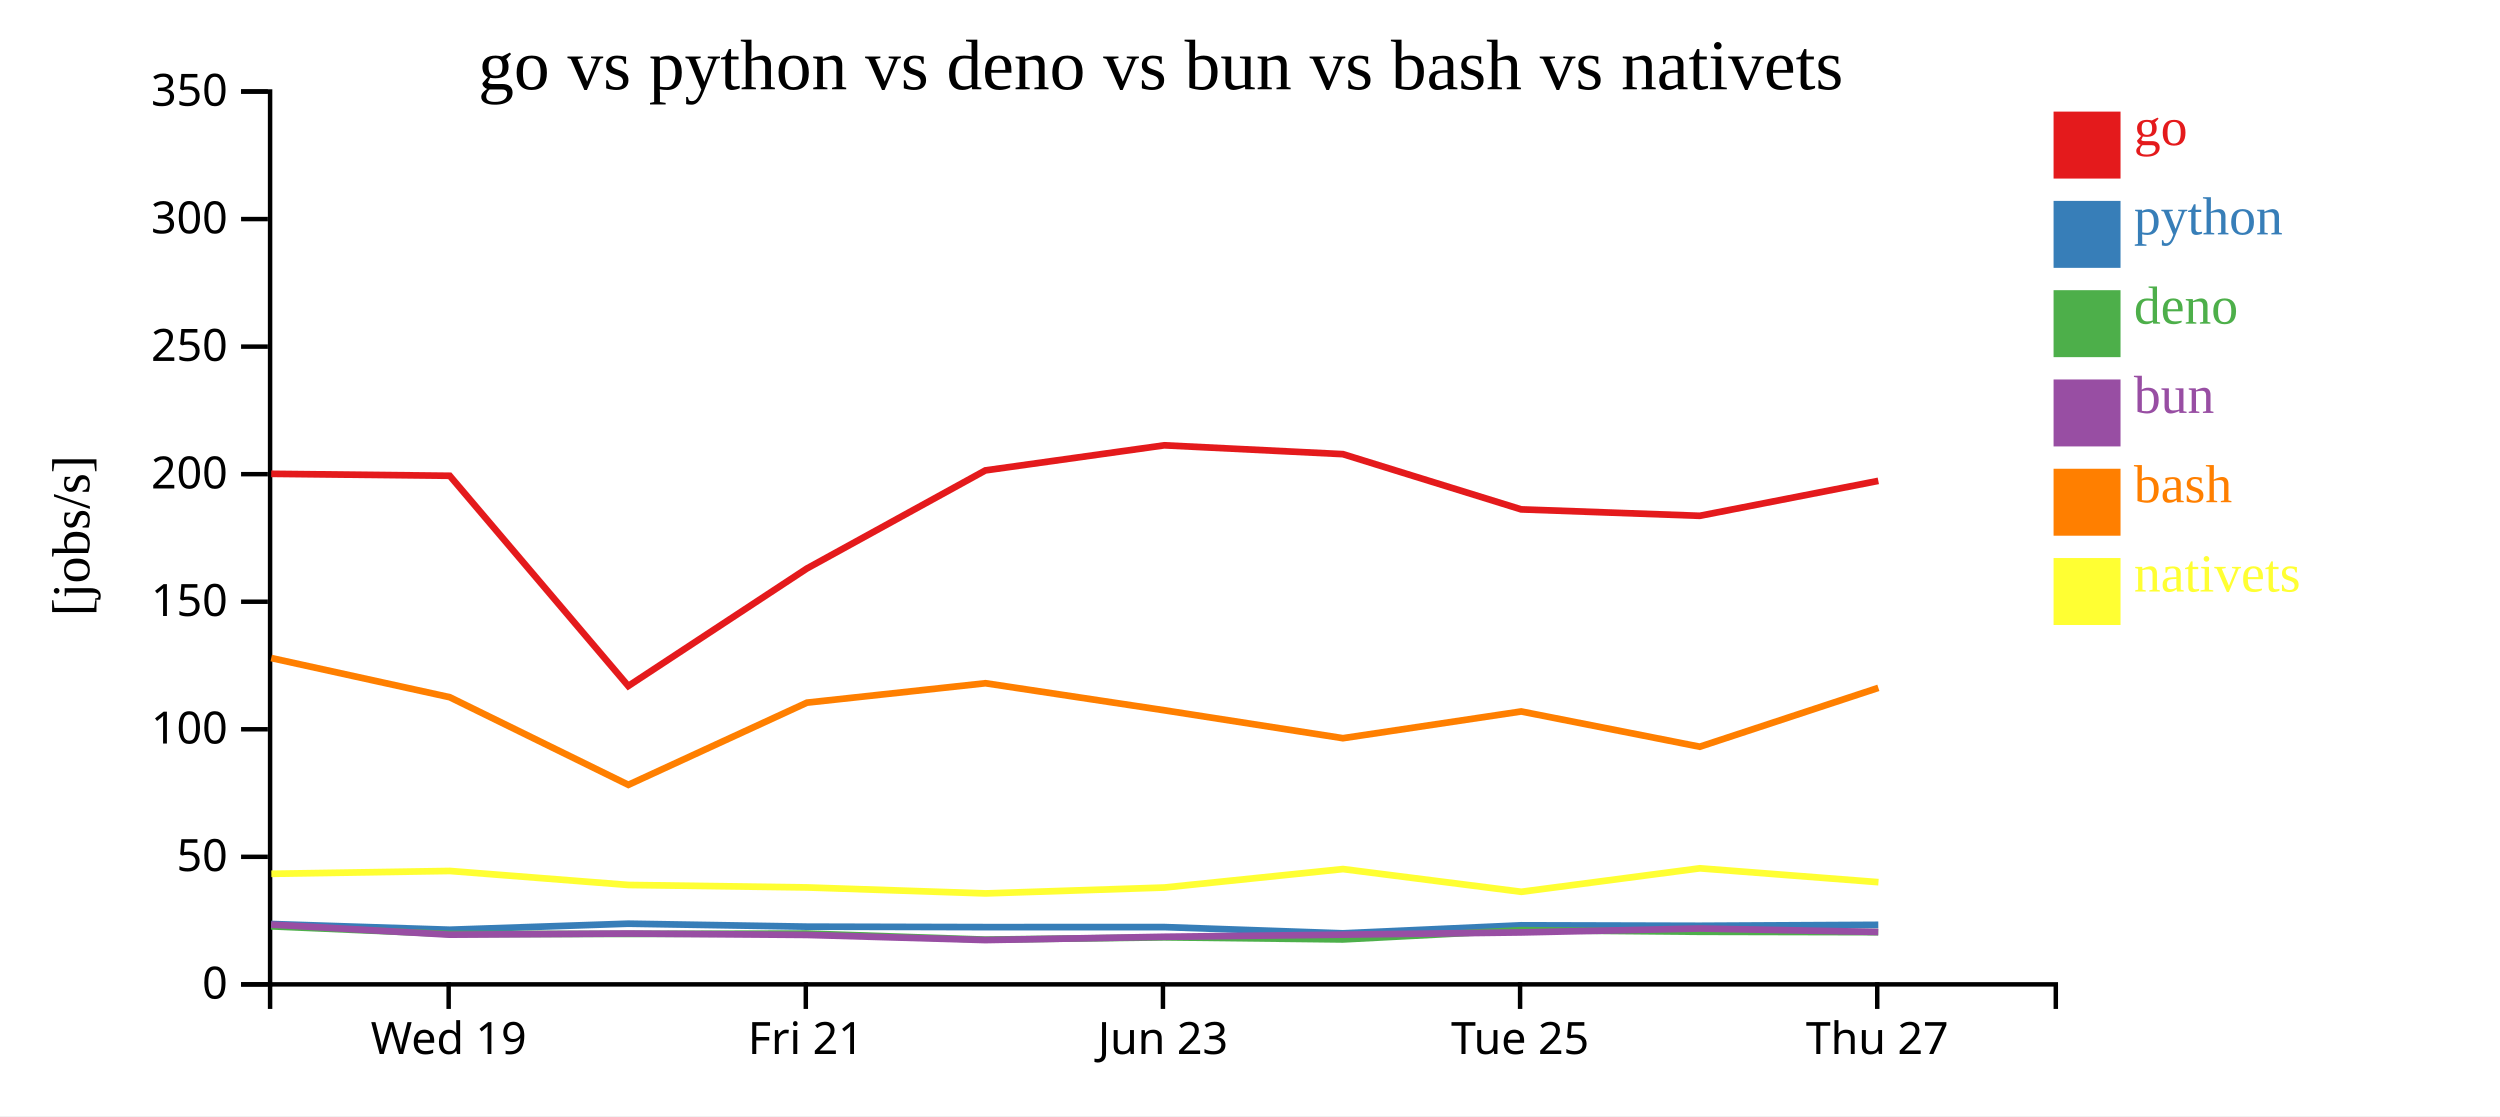
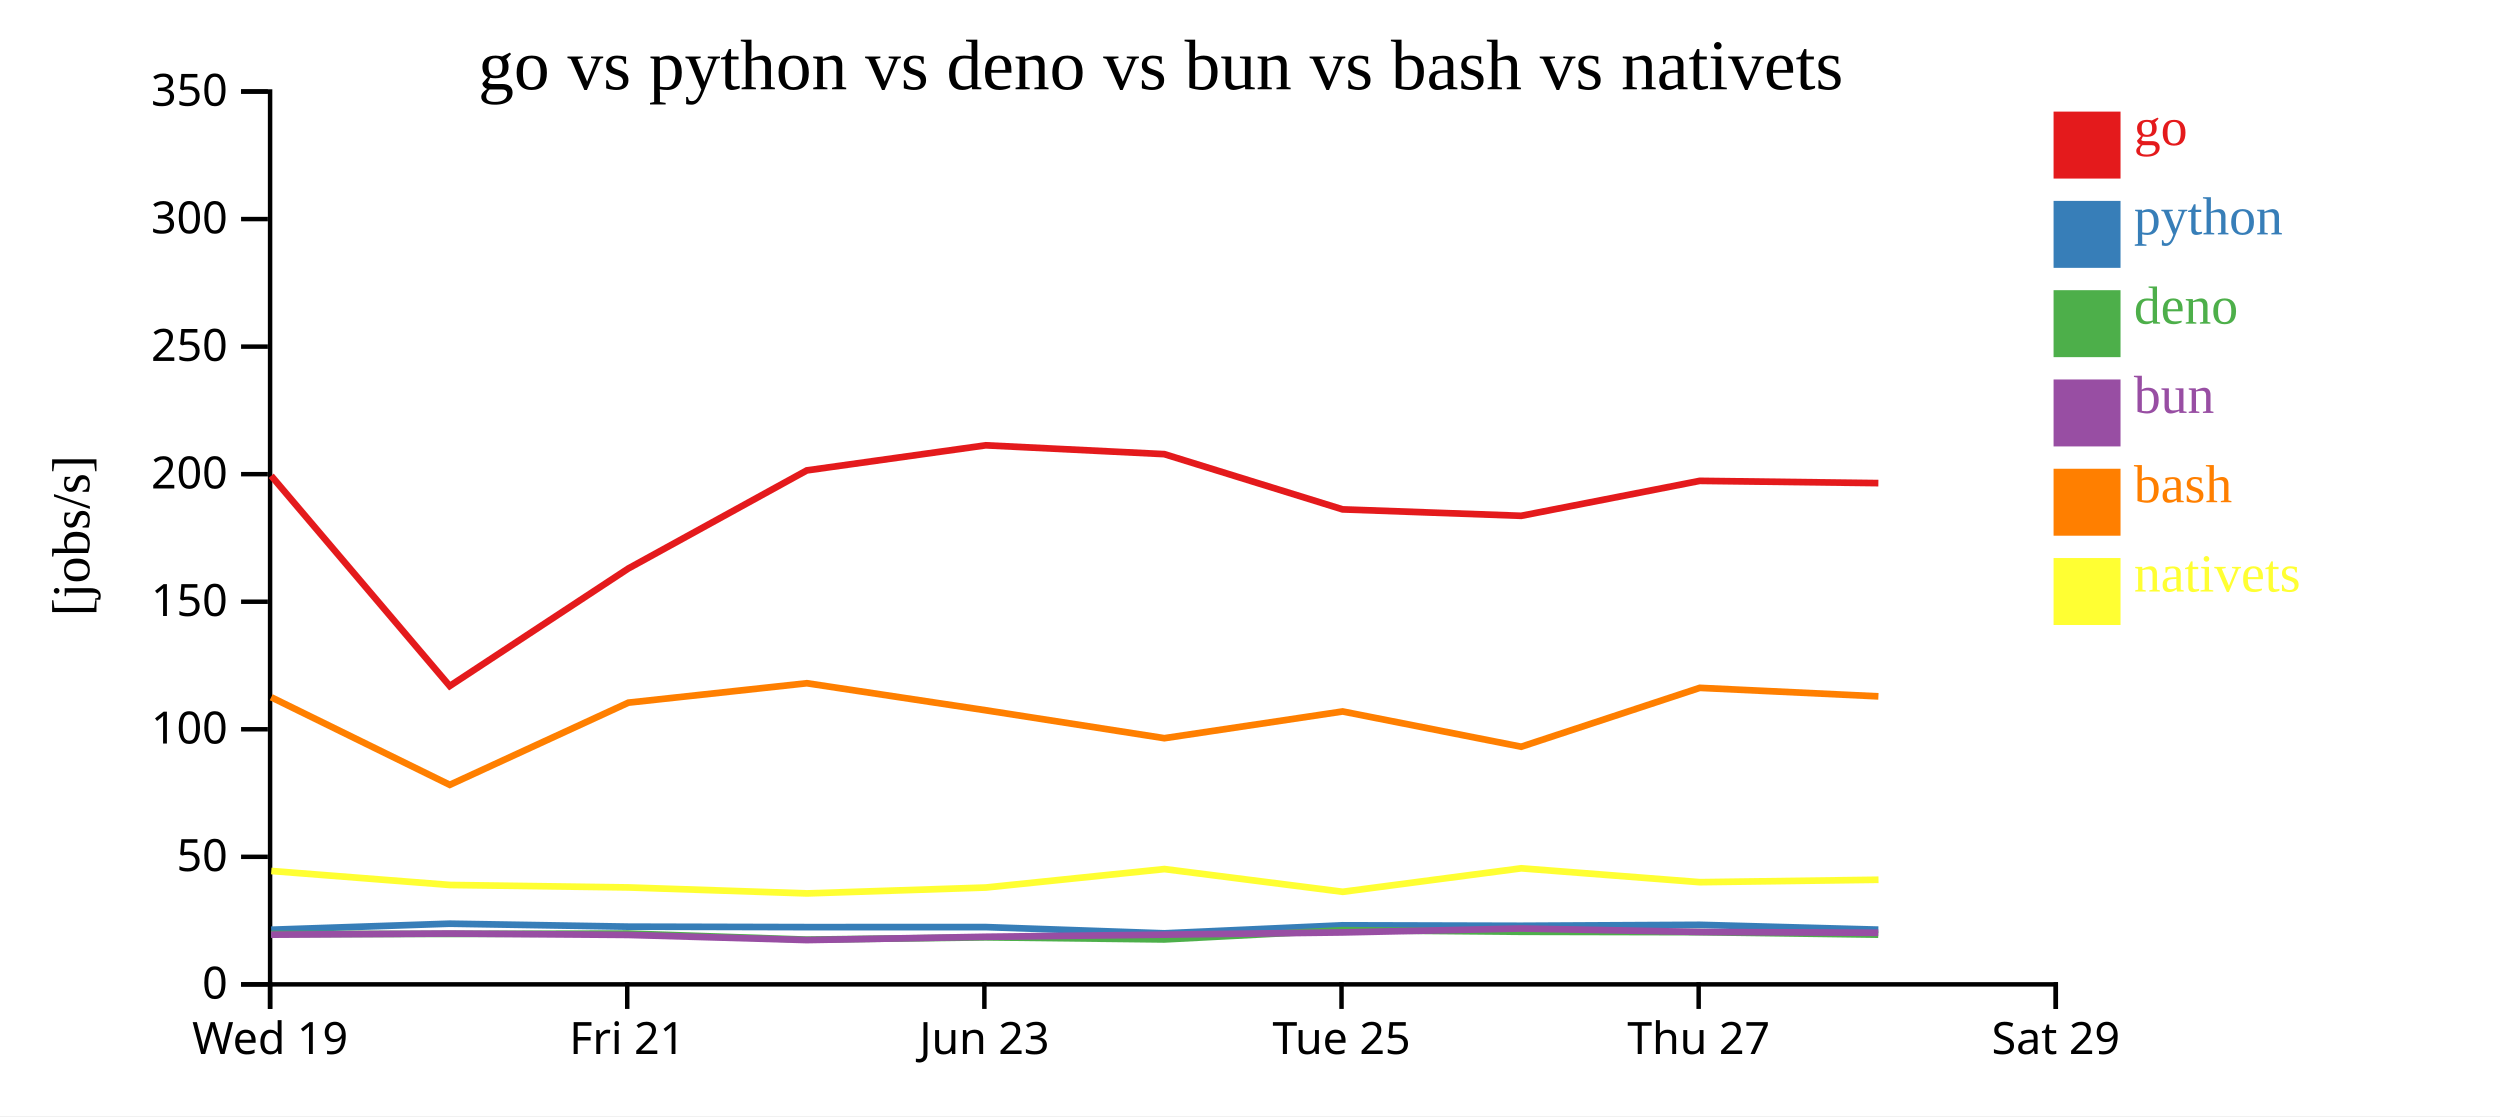
<svg xmlns="http://www.w3.org/2000/svg" width="560" height="250">
  <rect width="100%" height="100%" fill="white" />
  <g transform="translate(60,20)">
    <g transform="translate(0,200)" fill="none" font-size="10" font-family="sans-serif" text-anchor="middle">
      <path class="domain" stroke="currentColor" d="M0.5,6V0.5H400.5V6" />
-       <g class="tick" opacity="1" transform="translate(40.5,0)">
+       <g class="tick" opacity="1" transform="translate(0.5,0)">
        <line stroke="currentColor" y2="6" />
        <text fill="currentColor" y="9" dy="0.71em">Wed 19</text>
      </g>
-       <g class="tick" opacity="1" transform="translate(120.5,0)">
+       <g class="tick" opacity="1" transform="translate(80.5,0)">
        <line stroke="currentColor" y2="6" />
        <text fill="currentColor" y="9" dy="0.71em">Fri 21</text>
      </g>
-       <g class="tick" opacity="1" transform="translate(200.5,0)">
+       <g class="tick" opacity="1" transform="translate(160.5,0)">
        <line stroke="currentColor" y2="6" />
        <text fill="currentColor" y="9" dy="0.71em">Jun 23</text>
      </g>
-       <g class="tick" opacity="1" transform="translate(280.5,0)">
+       <g class="tick" opacity="1" transform="translate(240.5,0)">
        <line stroke="currentColor" y2="6" />
        <text fill="currentColor" y="9" dy="0.71em">Tue 25</text>
      </g>
-       <g class="tick" opacity="1" transform="translate(360.5,0)">
+       <g class="tick" opacity="1" transform="translate(320.5,0)">
        <line stroke="currentColor" y2="6" />
        <text fill="currentColor" y="9" dy="0.71em">Thu 27</text>
+       </g>
+       <g class="tick" opacity="1" transform="translate(400.5,0)">
+         <line stroke="currentColor" y2="6" />
+         <text fill="currentColor" y="9" dy="0.71em">Sat 29</text>
      </g>
    </g>
    <g fill="none" font-size="10" font-family="sans-serif" text-anchor="end">
      <path class="domain" stroke="currentColor" d="M-6,200.5H0.5V0.5H-6" />
      <g class="tick" opacity="1" transform="translate(0,200.5)">
        <line stroke="currentColor" x2="-6" />
        <text fill="currentColor" x="-9" dy="0.32em">0</text>
      </g>
      <g class="tick" opacity="1" transform="translate(0,171.9286)">
        <line stroke="currentColor" x2="-6" />
        <text fill="currentColor" x="-9" dy="0.32em">50</text>
      </g>
      <g class="tick" opacity="1" transform="translate(0,143.3571)">
        <line stroke="currentColor" x2="-6" />
        <text fill="currentColor" x="-9" dy="0.32em">100</text>
      </g>
      <g class="tick" opacity="1" transform="translate(0,114.7857)">
        <line stroke="currentColor" x2="-6" />
        <text fill="currentColor" x="-9" dy="0.32em">150</text>
      </g>
      <g class="tick" opacity="1" transform="translate(0,86.21429)">
        <line stroke="currentColor" x2="-6" />
        <text fill="currentColor" x="-9" dy="0.32em">200</text>
      </g>
      <g class="tick" opacity="1" transform="translate(0,57.64286)">
        <line stroke="currentColor" x2="-6" />
        <text fill="currentColor" x="-9" dy="0.32em">250</text>
      </g>
      <g class="tick" opacity="1" transform="translate(0,29.07143)">
        <line stroke="currentColor" x2="-6" />
        <text fill="currentColor" x="-9" dy="0.32em">300</text>
      </g>
      <g class="tick" opacity="1" transform="translate(0,0.5)">
        <line stroke="currentColor" x2="-6" />
        <text fill="currentColor" x="-9" dy="0.32em">350</text>
      </g>
    </g>
    <text text-anchor="middle" style="font-size: 12px" transform="rotate(-90)" y="-40" x="-100">[jobs/s]</text>
    <text text-anchor="middle" style="font-size: 16px" y="0" x="200">go vs python vs deno vs bun vs bash vs nativets</text>
-     <path class="line" fill="none" stroke="#e41a1c" stroke-width="1.5" d="M0.751,86.136L40.74,86.576L80.735,133.663L120.75,107.341L160.727,85.37L200.801,79.75L240.801,81.729L280.737,94.101L320.736,95.544L360.744,87.713" />
-     <path class="line" fill="none" stroke="#377eb8" stroke-width="1.5" d="M0.745,186.976L40.734,188.262L80.726,186.905L120.743,187.571L160.721,187.675L200.795,187.668L240.795,189.066L280.731,187.27L320.729,187.378L360.739,187.162" />
-     <path class="line" fill="none" stroke="#4daf4a" stroke-width="1.5" d="M0.723,187.497L40.709,189.221L80.703,189.199L120.719,189.12L160.695,190.479L200.77,189.962L240.769,190.434L280.708,188.361L320.707,188.718L360.715,188.807" />
-     <path class="line" fill="none" stroke="#984ea3" stroke-width="1.5" d="M0.734,187.103L40.722,189.366L80.715,189.111L120.732,189.422L160.71,190.575L200.783,189.84L240.783,189.361L280.72,188.866L320.718,187.987L360.728,188.762" />
-     <path class="line" fill="none" stroke="#ff7f00" stroke-width="1.5" d="M0.759,127.405L40.749,136.182L80.748,155.804L120.759,137.395L160.737,133.045L200.81,139.106L240.812,145.357L280.747,139.368L320.746,147.268L360.753,134.08" />
-     <path class="line" fill="none" stroke="#ffff33" stroke-width="1.5" d="M0.781,175.733L40.77,175.097L80.773,178.234L120.784,178.788L160.763,180.125L200.835,178.807L240.833,174.673L280.773,179.763L320.767,174.501L360.777,177.609" />
+     <path class="line" fill="none" stroke="#e41a1c" stroke-width="1.5" d="M0.74,86.576L40.735,133.663L80.75,107.341L120.727,85.37L160.801,79.75L200.801,81.729L240.737,94.101L280.736,95.544L320.744,87.713L360.754,88.218" />
+     <path class="line" fill="none" stroke="#377eb8" stroke-width="1.5" d="M0.734,188.262L40.726,186.905L80.743,187.571L120.721,187.675L160.795,187.668L200.795,189.066L240.731,187.27L280.729,187.378L320.739,187.162L360.748,188.245" />
+     <path class="line" fill="none" stroke="#4daf4a" stroke-width="1.5" d="M0.709,189.221L40.703,189.199L80.719,189.12L120.695,190.479L160.77,189.962L200.769,190.434L240.708,188.361L280.707,188.718L320.715,188.807L360.723,189.364" />
+     <path class="line" fill="none" stroke="#984ea3" stroke-width="1.5" d="M0.722,189.366L40.715,189.111L80.732,189.422L120.71,190.575L160.783,189.84L200.783,189.361L240.72,188.866L280.718,187.987L320.728,188.762L360.736,188.943" />
+     <path class="line" fill="none" stroke="#ff7f00" stroke-width="1.5" d="M0.749,136.182L40.748,155.804L80.759,137.395L120.737,133.045L160.81,139.106L200.812,145.357L240.747,139.368L280.746,147.268L320.753,134.08L360.763,135.985" />
+     <path class="line" fill="none" stroke="#ffff33" stroke-width="1.5" d="M0.77,175.097L40.773,178.234L80.784,178.788L120.763,180.125L160.835,178.807L200.833,174.673L240.773,179.763L280.767,174.501L320.777,177.609L360.786,177.066" />
    <rect class="dot" x="400" y="5" width="15" height="15" style="fill: #e41a1c;" />
    <rect class="dot" x="400" y="25" width="15" height="15" style="fill: #377eb8;" />
    <rect class="dot" x="400" y="45" width="15" height="15" style="fill: #4daf4a;" />
    <rect class="dot" x="400" y="65" width="15" height="15" style="fill: #984ea3;" />
    <rect class="dot" x="400" y="85" width="15" height="15" style="fill: #ff7f00;" />
    <rect class="dot" x="400" y="105" width="15" height="15" style="fill: #ffff33;" />
    <text class="label" x="418" y="12.5" style="fill: #e41a1c; alignment-baseline: middle;" text-anchor="left">go</text>
    <text class="label" x="418" y="32.5" style="fill: #377eb8; alignment-baseline: middle;" text-anchor="left">python</text>
    <text class="label" x="418" y="52.5" style="fill: #4daf4a; alignment-baseline: middle;" text-anchor="left">deno</text>
    <text class="label" x="418" y="72.5" style="fill: #984ea3; alignment-baseline: middle;" text-anchor="left">bun</text>
    <text class="label" x="418" y="92.5" style="fill: #ff7f00; alignment-baseline: middle;" text-anchor="left">bash</text>
    <text class="label" x="418" y="112.5" style="fill: #ffff33; alignment-baseline: middle;" text-anchor="left">nativets</text>
  </g>
</svg>
